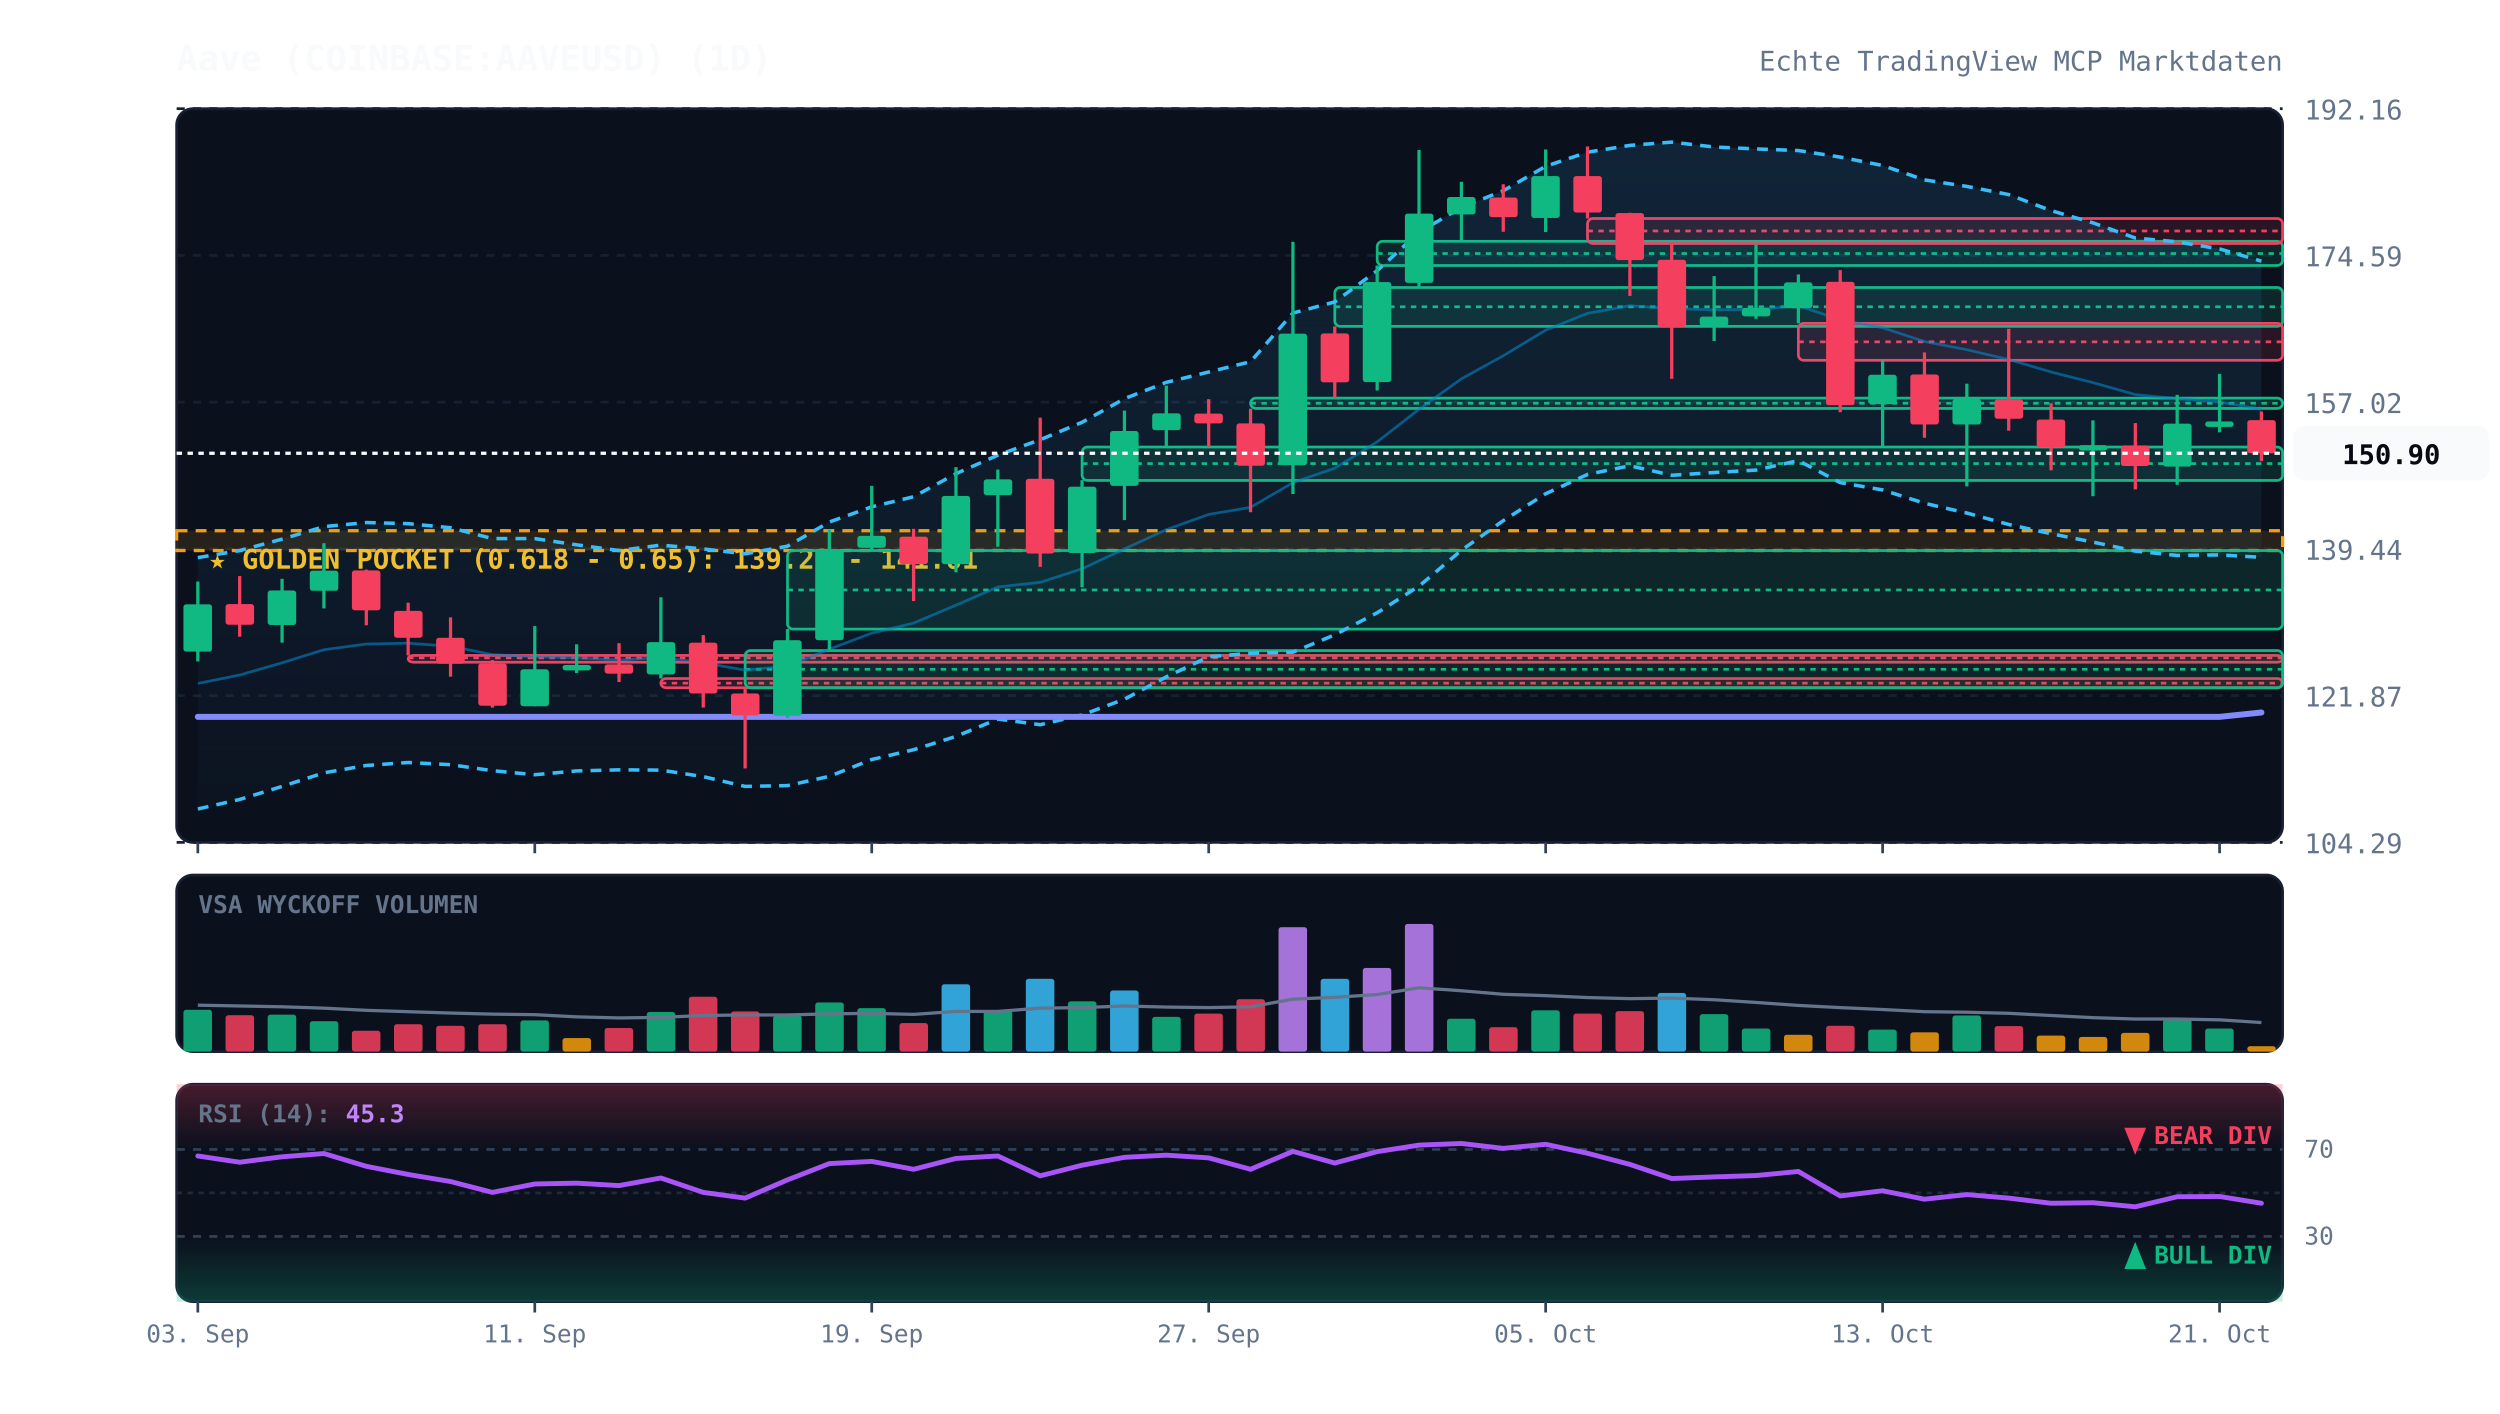
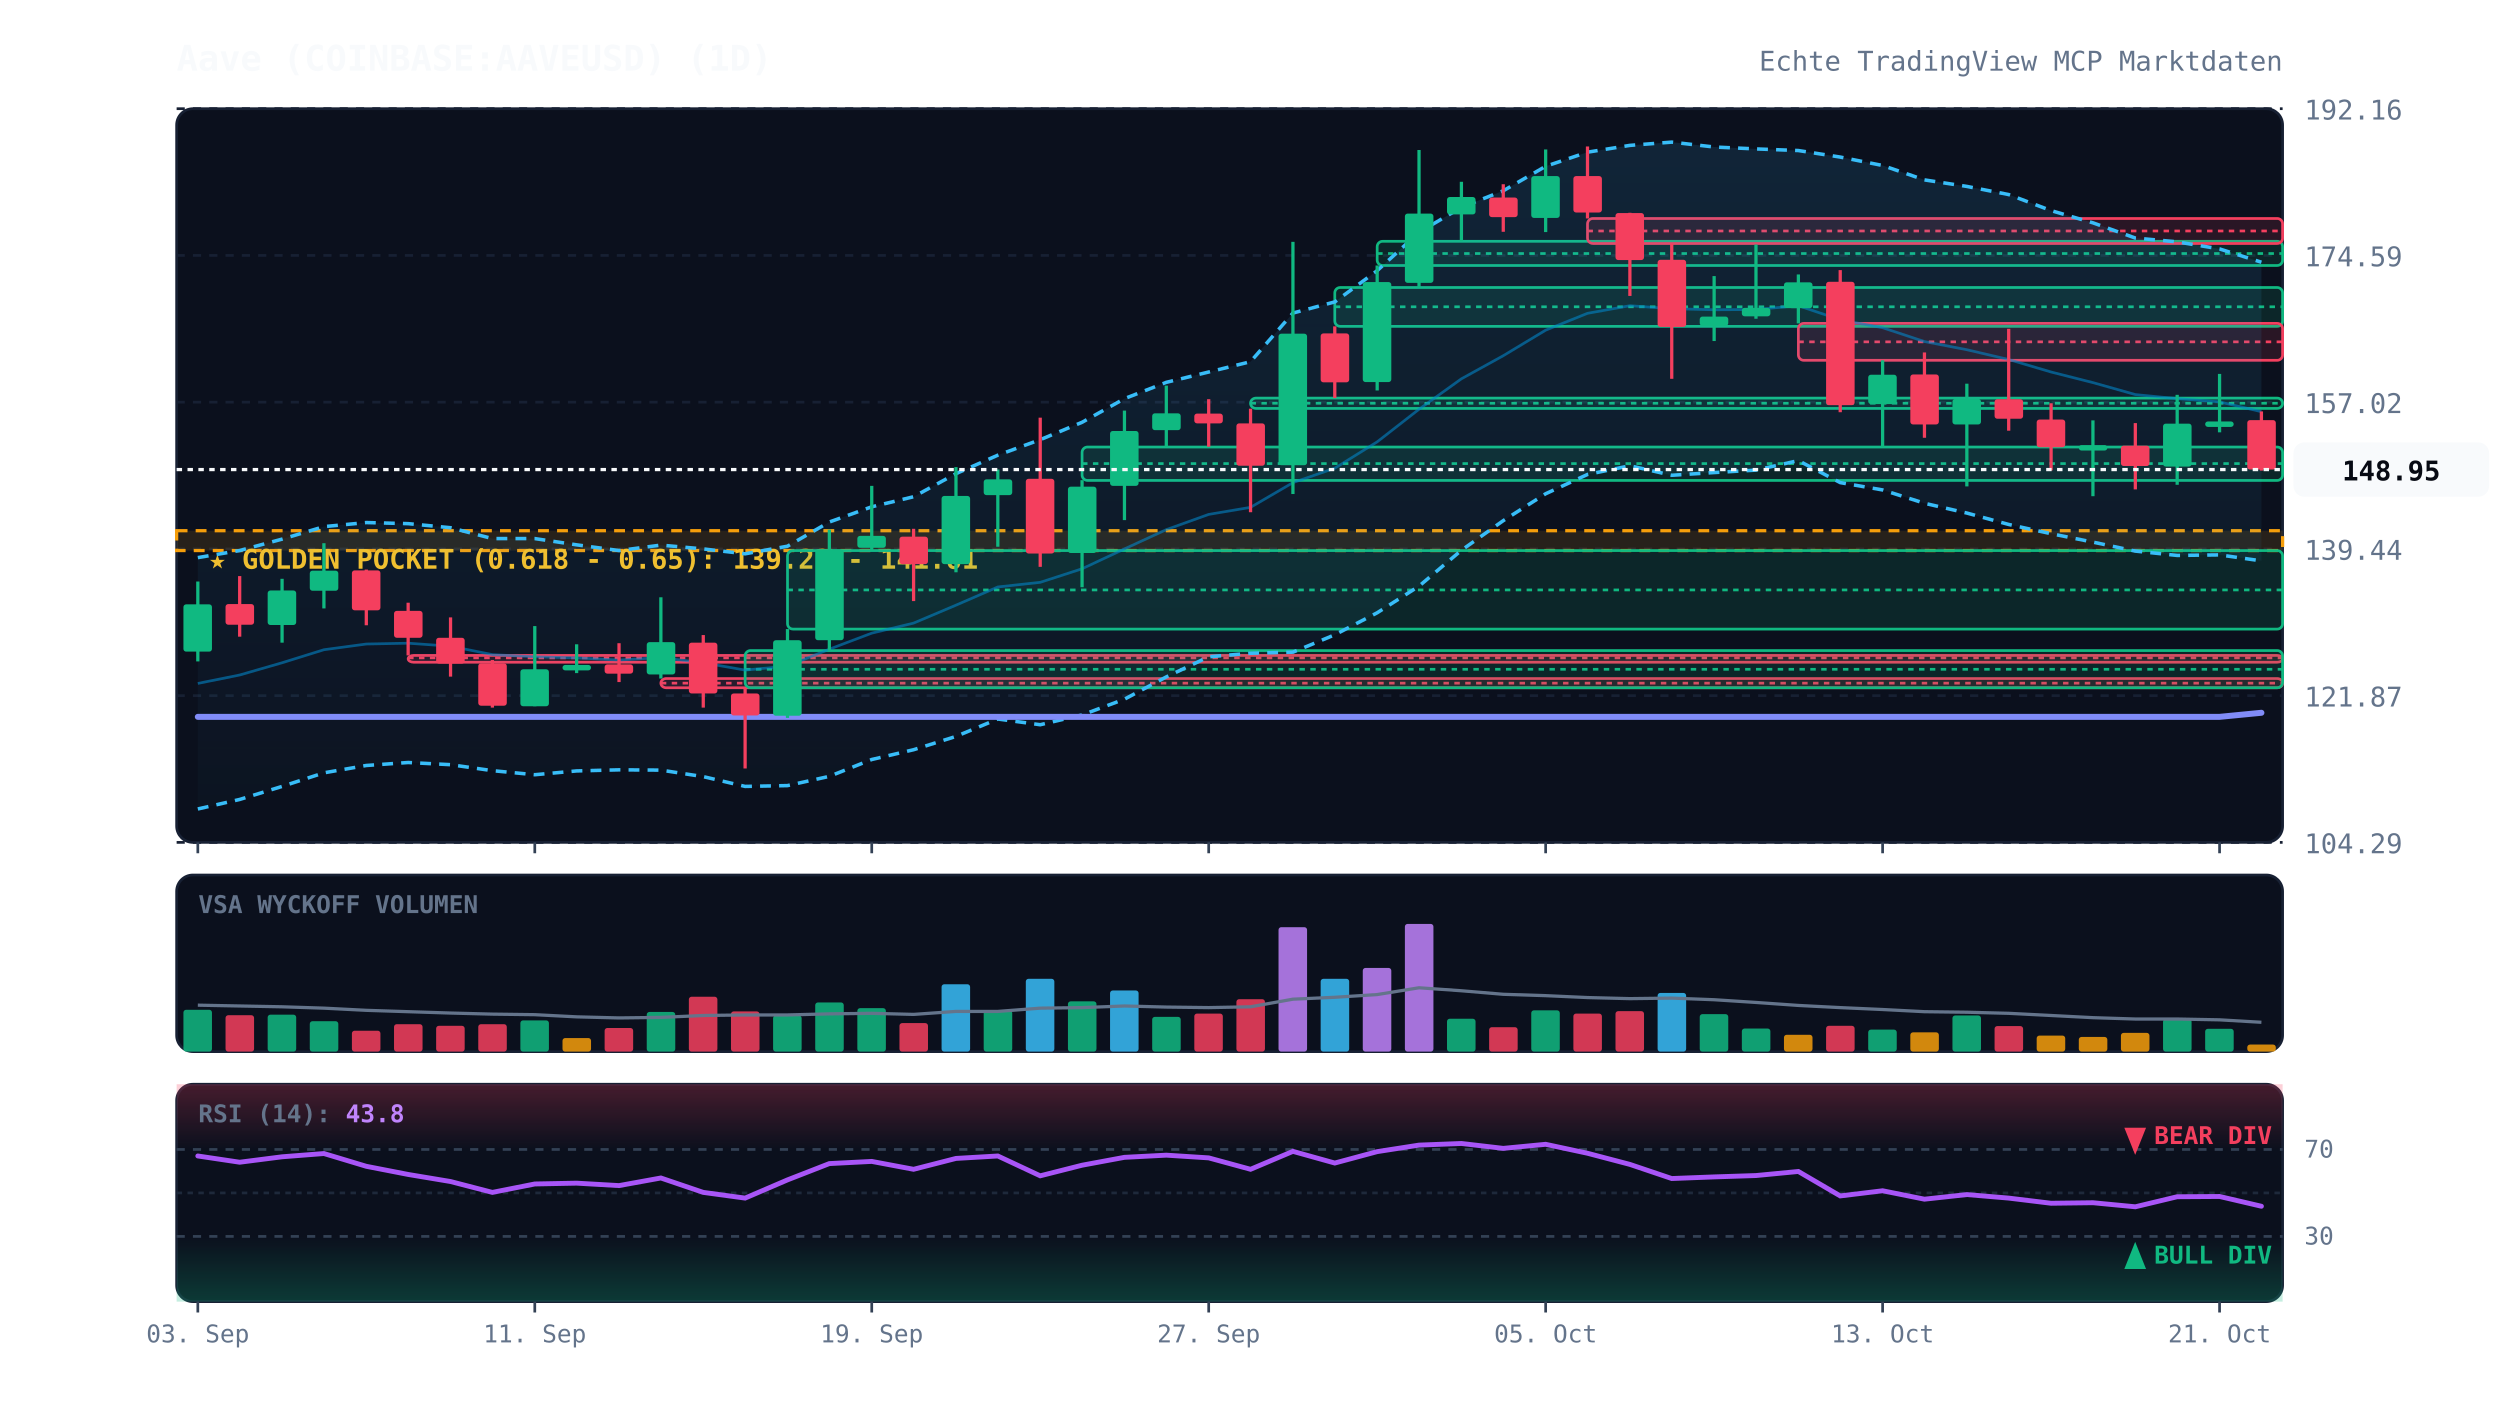
<svg xmlns="http://www.w3.org/2000/svg" viewBox="0 0 920 520" width="100%" height="100%" style="background:#070a13; font-family:'JetBrains Mono', monospace;">
  <defs>
    <linearGradient id="cloud-grad" x1="0%" y1="0%" x2="0%" y2="100%">
      <stop offset="0%" stop-color="#38bdf8" stop-opacity="0.12" />
      <stop offset="100%" stop-color="#38bdf8" stop-opacity="0.02" />
    </linearGradient>
    <linearGradient id="rsi-overbought" x1="0%" y1="0%" x2="0%" y2="100%">
      <stop offset="0%" stop-color="#f43f5e" stop-opacity="0.25" />
      <stop offset="100%" stop-color="#f43f5e" stop-opacity="0.0" />
    </linearGradient>
    <linearGradient id="rsi-oversold" x1="0%" y1="0%" x2="0%" y2="100%">
      <stop offset="0%" stop-color="#10b981" stop-opacity="0.0" />
      <stop offset="100%" stop-color="#10b981" stop-opacity="0.25" />
    </linearGradient>
  </defs>
  <rect x="65" y="40" width="775" height="270" fill="#0b101d" rx="6" stroke="#172033" stroke-width="1" />
  <rect x="65" y="322" width="775" height="65" fill="#0b101d" rx="6" stroke="#172033" stroke-width="1" />
  <rect x="65" y="399" width="775" height="80" fill="#0b101d" rx="6" stroke="#172033" stroke-width="1" />
  <line x1="65" y1="310.0" x2="840" y2="310.0" stroke="#172033" stroke-dasharray="3,3" stroke-width="1" />
  <text x="848" y="314.0" fill="#64748b" font-size="10" text-anchor="start">104.29</text>
  <line x1="65" y1="256.0" x2="840" y2="256.0" stroke="#172033" stroke-dasharray="3,3" stroke-width="1" />
  <text x="848" y="260.0" fill="#64748b" font-size="10" text-anchor="start">121.87</text>
  <line x1="65" y1="202.0" x2="840" y2="202.0" stroke="#172033" stroke-dasharray="3,3" stroke-width="1" />
  <text x="848" y="206.0" fill="#64748b" font-size="10" text-anchor="start">139.44</text>
  <line x1="65" y1="148.0" x2="840" y2="148.0" stroke="#172033" stroke-dasharray="3,3" stroke-width="1" />
  <text x="848" y="152.0" fill="#64748b" font-size="10" text-anchor="start">157.02</text>
  <line x1="65" y1="94.0" x2="840" y2="94.0" stroke="#172033" stroke-dasharray="3,3" stroke-width="1" />
  <text x="848" y="98.0" fill="#64748b" font-size="10" text-anchor="start">174.59</text>
  <line x1="65" y1="40.0" x2="840" y2="40.0" stroke="#172033" stroke-dasharray="3,3" stroke-width="1" />
  <text x="848" y="44.0" fill="#64748b" font-size="10" text-anchor="start">192.16</text>
  <rect x="65" y="195.3" width="775" height="7.3" fill="rgba(245, 158, 11, 0.12)" stroke="#f59e0b" stroke-dasharray="4,3" stroke-width="1.2" />
  <text x="77" y="209.3" fill="#fbbf24" font-size="10" font-weight="bold">★ GOLDEN POCKET (0.618 - 0.65): 139.22 - 141.61</text>
  <rect x="150.2" y="241.2" width="689.8" height="2.5" fill="rgba(244, 63, 94, 0.13)" stroke="#f43f5e" stroke-width="1" rx="2" />
  <line x1="150.2" y1="242.1" x2="840" y2="242.1" stroke="#f43f5e" stroke-dasharray="2,2" stroke-width="1" />
  <rect x="243.2" y="249.7" width="596.8" height="3.4" fill="rgba(244, 63, 94, 0.13)" stroke="#f43f5e" stroke-width="1" rx="2" />
  <line x1="243.2" y1="251.4" x2="840" y2="251.4" stroke="#f43f5e" stroke-dasharray="2,2" stroke-width="1" />
  <rect x="274.2" y="239.4" width="565.8" height="13.7" fill="rgba(16, 185, 129, 0.13)" stroke="#10b981" stroke-width="1" rx="2" />
  <line x1="274.2" y1="246.3" x2="840" y2="246.3" stroke="#10b981" stroke-dasharray="2,2" stroke-width="1" />
  <rect x="289.8" y="202.6" width="550.2" height="28.9" fill="rgba(16, 185, 129, 0.13)" stroke="#10b981" stroke-width="1" rx="2" />
  <line x1="289.8" y1="217.1" x2="840" y2="217.1" stroke="#10b981" stroke-dasharray="2,2" stroke-width="1" />
  <rect x="398.2" y="164.5" width="441.8" height="12.3" fill="rgba(16, 185, 129, 0.13)" stroke="#10b981" stroke-width="1" rx="2" />
  <line x1="398.2" y1="170.6" x2="840" y2="170.6" stroke="#10b981" stroke-dasharray="2,2" stroke-width="1" />
  <rect x="460.2" y="146.5" width="379.8" height="3.8" fill="rgba(16, 185, 129, 0.13)" stroke="#10b981" stroke-width="1" rx="2" />
  <line x1="460.2" y1="148.4" x2="840" y2="148.4" stroke="#10b981" stroke-dasharray="2,2" stroke-width="1" />
  <rect x="491.2" y="105.8" width="348.8" height="14.3" fill="rgba(16, 185, 129, 0.13)" stroke="#10b981" stroke-width="1" rx="2" />
  <line x1="491.2" y1="112.9" x2="840" y2="112.9" stroke="#10b981" stroke-dasharray="2,2" stroke-width="1" />
  <rect x="506.8" y="88.8" width="333.2" height="8.9" fill="rgba(16, 185, 129, 0.13)" stroke="#10b981" stroke-width="1" rx="2" />
  <line x1="506.8" y1="93.3" x2="840" y2="93.3" stroke="#10b981" stroke-dasharray="2,2" stroke-width="1" />
  <rect x="584.2" y="80.4" width="255.8" height="9.2" fill="rgba(244, 63, 94, 0.13)" stroke="#f43f5e" stroke-width="1" rx="2" />
  <line x1="584.2" y1="85.0" x2="840" y2="85.0" stroke="#f43f5e" stroke-dasharray="2,2" stroke-width="1" />
  <rect x="661.8" y="119.0" width="178.2" height="13.6" fill="rgba(244, 63, 94, 0.13)" stroke="#f43f5e" stroke-width="1" rx="2" />
  <line x1="661.8" y1="125.8" x2="840" y2="125.8" stroke="#f43f5e" stroke-dasharray="2,2" stroke-width="1" />
-   <polygon points="72.8,205.2 88.2,202.6 103.8,198.4 119.2,193.8 134.8,192.3 150.2,192.7 165.8,194.2 181.2,198.2 196.8,198.2 212.2,200.5 227.8,202.6 243.2,200.6 258.8,202.0 274.2,203.8 289.8,201.0 305.2,192.1 320.8,186.5 336.2,182.8 351.8,174.3 367.2,167.5 382.8,161.8 398.2,155.4 413.8,146.7 429.2,140.7 444.8,136.9 460.2,133.1 475.8,115.2 491.2,111.1 506.8,99.6 522.2,85.5 537.8,76.3 553.2,70.2 568.8,61.2 584.2,56.0 599.8,53.5 615.2,52.3 630.8,54.1 646.2,54.8 661.8,55.4 677.2,57.8 692.8,60.9 708.2,66.2 723.8,68.6 739.2,71.6 754.8,77.5 770.2,82.0 785.8,87.6 801.2,89.0 816.8,91.6 832.2,96.1 832.2,205.1 816.8,204.2 801.2,204.4 785.8,202.8 770.2,199.5 754.8,196.4 739.2,193.0 723.8,188.8 708.2,185.2 692.8,180.3 677.2,177.6 661.8,169.5 646.2,173.0 630.8,173.9 615.2,174.9 599.8,171.4 584.2,174.6 568.8,181.7 553.2,191.6 537.8,202.5 522.2,215.7 506.8,225.5 491.2,233.6 475.8,240.0 460.2,240.4 444.8,241.7 429.2,249.1 413.8,257.3 398.2,263.1 382.8,266.7 367.2,264.6 351.8,271.0 336.2,275.9 320.8,279.5 305.2,285.7 289.8,289.1 274.2,289.4 258.8,285.8 243.2,283.4 227.8,283.3 212.2,283.7 196.8,285.1 181.2,283.6 165.8,281.4 150.2,280.6 134.8,281.7 119.2,284.4 103.8,289.4 88.2,294.2 72.8,297.7" fill="url(#cloud-grad)" />
-   <polyline points="72.8,205.2 88.2,202.6 103.8,198.4 119.2,193.8 134.8,192.3 150.2,192.7 165.8,194.2 181.2,198.2 196.8,198.2 212.2,200.5 227.8,202.6 243.2,200.6 258.8,202.0 274.2,203.8 289.8,201.0 305.2,192.1 320.8,186.5 336.2,182.8 351.8,174.3 367.2,167.5 382.8,161.8 398.2,155.4 413.8,146.7 429.2,140.7 444.8,136.9 460.2,133.1 475.8,115.2 491.2,111.1 506.8,99.6 522.2,85.5 537.8,76.3 553.2,70.2 568.8,61.2 584.2,56.0 599.8,53.5 615.2,52.3 630.8,54.1 646.2,54.8 661.8,55.4 677.2,57.8 692.8,60.9 708.2,66.2 723.8,68.6 739.2,71.6 754.8,77.5 770.2,82.0 785.8,87.6 801.2,89.0 816.8,91.6 832.2,96.1" fill="none" stroke="#38bdf8" stroke-width="1.3" stroke-dasharray="4,3" />
-   <polyline points="72.8,297.7 88.2,294.2 103.8,289.4 119.2,284.4 134.8,281.7 150.2,280.6 165.8,281.4 181.2,283.6 196.8,285.1 212.2,283.7 227.8,283.3 243.2,283.4 258.8,285.8 274.2,289.4 289.8,289.1 305.2,285.7 320.8,279.5 336.2,275.9 351.8,271.0 367.2,264.6 382.8,266.7 398.2,263.1 413.8,257.3 429.2,249.1 444.8,241.7 460.2,240.4 475.8,240.0 491.2,233.6 506.8,225.5 522.2,215.7 537.8,202.5 553.2,191.6 568.8,181.7 584.2,174.6 599.8,171.4 615.2,174.9 630.8,173.9 646.2,173.0 661.8,169.5 677.2,177.6 692.8,180.3 708.2,185.2 723.8,188.8 739.2,193.0 754.8,196.4 770.2,199.5 785.8,202.8 801.2,204.4 816.8,204.2 832.2,205.1" fill="none" stroke="#38bdf8" stroke-width="1.3" stroke-dasharray="4,3" />
-   <polyline points="72.8,251.5 88.2,248.4 103.8,243.9 119.2,239.1 134.8,237.0 150.2,236.7 165.8,237.8 181.2,240.9 196.8,241.7 212.2,242.1 227.8,242.9 243.2,242.0 258.8,243.9 274.2,246.6 289.8,245.1 305.2,238.9 320.8,233.0 336.2,229.3 351.8,222.7 367.2,216.0 382.8,214.3 398.2,209.3 413.8,202.0 429.2,194.9 444.8,189.3 460.2,186.7 475.8,177.6 491.2,172.3 506.8,162.6 522.2,150.6 537.8,139.4 553.2,130.9 568.8,121.5 584.2,115.3 599.8,112.5 615.2,113.6 630.8,114.0 646.2,113.9 661.8,112.5 677.2,117.7 692.8,120.6 708.2,125.7 723.8,128.7 739.2,132.3 754.8,136.9 770.2,140.8 785.8,145.2 801.2,146.7 816.8,147.9 832.2,150.6" fill="none" stroke="#0284c7" stroke-width="1.0" stroke-opacity="0.6" />
-   <polyline points="72.8,263.8 88.2,263.8 103.8,263.8 119.2,263.8 134.8,263.8 150.2,263.8 165.8,263.8 181.2,263.8 196.8,263.8 212.2,263.8 227.8,263.8 243.2,263.8 258.8,263.8 274.2,263.8 289.8,263.8 305.2,263.8 320.8,263.8 336.2,263.8 351.8,263.8 367.2,263.8 382.8,263.8 398.2,263.8 413.8,263.8 429.2,263.8 444.8,263.8 460.2,263.8 475.8,263.8 491.2,263.8 506.8,263.8 522.2,263.8 537.8,263.8 553.2,263.8 568.8,263.8 584.2,263.8 599.8,263.8 615.2,263.8 630.8,263.8 646.2,263.8 661.8,263.8 677.2,263.8 692.8,263.8 708.2,263.8 723.8,263.8 739.2,263.8 754.8,263.8 770.2,263.8 785.8,263.8 801.2,263.8 816.8,263.8 832.2,262.2" fill="none" stroke="#818cf8" stroke-width="2.2" stroke-linecap="round" />
+   <polygon points="72.8,205.2 88.2,202.6 103.8,198.4 119.2,193.8 134.8,192.3 150.2,192.7 165.8,194.2 181.2,198.2 196.8,198.2 212.2,200.5 227.8,202.6 243.2,200.6 258.8,202.0 274.2,203.8 289.8,201.0 305.2,192.1 320.8,186.5 336.2,182.8 351.8,174.3 367.2,167.5 382.8,161.8 398.2,155.4 413.8,146.7 429.2,140.7 444.8,136.9 460.2,133.1 475.8,115.2 491.2,111.1 506.8,99.6 522.2,85.5 537.8,76.3 553.2,70.2 568.8,61.2 584.2,56.0 599.8,53.5 615.2,52.3 630.8,54.1 646.2,54.8 661.8,55.4 677.2,57.8 692.8,60.9 708.2,66.2 723.8,68.6 739.2,71.6 754.8,77.5 770.2,82.0 785.8,87.6 801.2,89.0 816.8,91.6 832.2,96.5 832.2,206.4 816.8,204.2 801.2,204.4 785.8,202.8 770.2,199.5 754.8,196.4 739.2,193.0 723.8,188.8 708.2,185.2 692.8,180.3 677.2,177.6 661.8,169.5 646.2,173.0 630.8,173.9 615.2,174.9 599.8,171.4 584.2,174.6 568.8,181.7 553.2,191.6 537.8,202.5 522.2,215.7 506.8,225.5 491.2,233.6 475.8,240.0 460.2,240.4 444.8,241.7 429.2,249.1 413.8,257.3 398.2,263.1 382.8,266.7 367.2,264.6 351.8,271.0 336.2,275.9 320.8,279.5 305.2,285.7 289.8,289.1 274.2,289.4 258.8,285.8 243.2,283.4 227.8,283.3 212.2,283.7 196.8,285.1 181.2,283.6 165.8,281.4 150.2,280.6 134.8,281.7 119.2,284.4 103.8,289.4 88.2,294.2 72.8,297.7" fill="url(#cloud-grad)" />
+   <polyline points="72.8,205.2 88.2,202.6 103.8,198.4 119.2,193.8 134.8,192.3 150.2,192.7 165.8,194.2 181.2,198.2 196.8,198.2 212.2,200.5 227.8,202.6 243.2,200.6 258.8,202.0 274.2,203.8 289.8,201.0 305.2,192.1 320.8,186.5 336.2,182.8 351.8,174.3 367.2,167.5 382.8,161.8 398.2,155.4 413.8,146.7 429.2,140.7 444.8,136.9 460.2,133.1 475.8,115.2 491.2,111.1 506.8,99.6 522.2,85.5 537.8,76.3 553.2,70.2 568.8,61.2 584.2,56.0 599.8,53.5 615.2,52.3 630.8,54.1 646.2,54.8 661.8,55.4 677.2,57.8 692.8,60.9 708.2,66.2 723.8,68.6 739.2,71.6 754.8,77.5 770.2,82.0 785.8,87.6 801.2,89.0 816.8,91.6 832.2,96.5" fill="none" stroke="#38bdf8" stroke-width="1.3" stroke-dasharray="4,3" />
+   <polyline points="72.8,297.7 88.2,294.2 103.8,289.4 119.2,284.4 134.8,281.7 150.2,280.6 165.8,281.4 181.2,283.6 196.8,285.1 212.2,283.7 227.8,283.3 243.2,283.4 258.8,285.8 274.2,289.4 289.8,289.1 305.2,285.7 320.8,279.5 336.2,275.9 351.8,271.0 367.2,264.6 382.8,266.7 398.2,263.1 413.8,257.3 429.2,249.1 444.8,241.7 460.2,240.4 475.8,240.0 491.2,233.6 506.8,225.5 522.2,215.7 537.8,202.5 553.2,191.6 568.8,181.7 584.2,174.6 599.8,171.4 615.2,174.9 630.8,173.9 646.2,173.0 661.8,169.5 677.2,177.6 692.8,180.3 708.2,185.2 723.8,188.8 739.2,193.0 754.8,196.4 770.2,199.5 785.8,202.8 801.2,204.4 816.8,204.2 832.2,206.4" fill="none" stroke="#38bdf8" stroke-width="1.3" stroke-dasharray="4,3" />
+   <polyline points="72.8,251.5 88.2,248.4 103.8,243.9 119.2,239.1 134.8,237.0 150.2,236.7 165.8,237.8 181.2,240.9 196.8,241.7 212.2,242.1 227.8,242.9 243.2,242.0 258.8,243.9 274.2,246.6 289.8,245.1 305.2,238.9 320.8,233.0 336.2,229.3 351.8,222.7 367.2,216.0 382.8,214.3 398.2,209.3 413.8,202.0 429.2,194.9 444.8,189.3 460.2,186.7 475.8,177.6 491.2,172.3 506.8,162.6 522.2,150.6 537.8,139.4 553.2,130.9 568.8,121.5 584.2,115.3 599.8,112.5 615.2,113.6 630.8,114.0 646.2,113.9 661.8,112.5 677.2,117.7 692.8,120.6 708.2,125.7 723.8,128.7 739.2,132.3 754.8,136.9 770.2,140.8 785.8,145.2 801.2,146.7 816.8,147.9 832.2,151.5" fill="none" stroke="#0284c7" stroke-width="1.0" stroke-opacity="0.6" />
+   <polyline points="72.8,263.8 88.2,263.8 103.8,263.8 119.2,263.8 134.8,263.8 150.2,263.8 165.8,263.8 181.2,263.8 196.8,263.8 212.2,263.8 227.8,263.8 243.2,263.8 258.8,263.8 274.2,263.8 289.8,263.8 305.2,263.8 320.8,263.8 336.2,263.8 351.8,263.8 367.2,263.8 382.8,263.8 398.2,263.8 413.8,263.8 429.2,263.8 444.8,263.8 460.2,263.8 475.8,263.8 491.2,263.8 506.8,263.8 522.2,263.8 537.8,263.8 553.2,263.8 568.8,263.8 584.2,263.8 599.8,263.8 615.2,263.8 630.8,263.8 646.2,263.8 661.8,263.8 677.2,263.8 692.8,263.8 708.2,263.8 723.8,263.8 739.2,263.8 754.8,263.8 770.2,263.8 785.8,263.8 801.2,263.8 816.8,263.8 832.2,262.3" fill="none" stroke="#818cf8" stroke-width="2.2" stroke-linecap="round" />
  <line x1="72.8" y1="214.0" x2="72.8" y2="243.4" stroke="#10b981" stroke-width="1.2" />
  <rect x="67.5" y="222.4" width="10.5" height="17.4" fill="#10b981" rx="1" />
  <line x1="88.2" y1="212.0" x2="88.2" y2="234.3" stroke="#f43f5e" stroke-width="1.2" />
  <rect x="83.0" y="222.3" width="10.5" height="7.6" fill="#f43f5e" rx="1" />
  <line x1="103.8" y1="213.0" x2="103.8" y2="236.5" stroke="#10b981" stroke-width="1.2" />
  <rect x="98.5" y="217.3" width="10.5" height="12.7" fill="#10b981" rx="1" />
  <line x1="119.2" y1="199.9" x2="119.2" y2="223.9" stroke="#10b981" stroke-width="1.2" />
  <rect x="114.0" y="210.0" width="10.5" height="7.4" fill="#10b981" rx="1" />
  <line x1="134.8" y1="209.6" x2="134.8" y2="230.1" stroke="#f43f5e" stroke-width="1.2" />
  <rect x="129.5" y="209.9" width="10.5" height="14.7" fill="#f43f5e" rx="1" />
  <line x1="150.2" y1="221.8" x2="150.2" y2="241.2" stroke="#f43f5e" stroke-width="1.2" />
  <rect x="145.0" y="224.8" width="10.5" height="9.9" fill="#f43f5e" rx="1" />
  <line x1="165.8" y1="227.2" x2="165.8" y2="249.0" stroke="#f43f5e" stroke-width="1.2" />
  <rect x="160.5" y="234.7" width="10.5" height="9.5" fill="#f43f5e" rx="1" />
  <line x1="181.2" y1="242.9" x2="181.2" y2="260.4" stroke="#f43f5e" stroke-width="1.2" />
  <rect x="176.0" y="244.1" width="10.5" height="15.6" fill="#f43f5e" rx="1" />
  <line x1="196.8" y1="230.4" x2="196.8" y2="259.9" stroke="#10b981" stroke-width="1.2" />
  <rect x="191.5" y="246.3" width="10.5" height="13.6" fill="#10b981" rx="1" />
  <line x1="212.2" y1="237.1" x2="212.2" y2="247.7" stroke="#10b981" stroke-width="1.2" />
  <rect x="207.0" y="244.7" width="10.5" height="2.0" fill="#10b981" rx="1" />
  <line x1="227.8" y1="236.7" x2="227.8" y2="251.0" stroke="#f43f5e" stroke-width="1.2" />
  <rect x="222.5" y="244.5" width="10.5" height="3.4" fill="#f43f5e" rx="1" />
  <line x1="243.2" y1="219.8" x2="243.2" y2="249.7" stroke="#10b981" stroke-width="1.2" />
  <rect x="238.0" y="236.3" width="10.5" height="11.9" fill="#10b981" rx="1" />
  <line x1="258.8" y1="233.7" x2="258.8" y2="260.4" stroke="#f43f5e" stroke-width="1.2" />
  <rect x="253.5" y="236.5" width="10.5" height="18.7" fill="#f43f5e" rx="1" />
  <line x1="274.2" y1="253.1" x2="274.2" y2="282.8" stroke="#f43f5e" stroke-width="1.2" />
  <rect x="269.0" y="255.2" width="10.5" height="8.1" fill="#f43f5e" rx="1" />
  <line x1="289.8" y1="231.5" x2="289.8" y2="264.2" stroke="#10b981" stroke-width="1.2" />
  <rect x="284.5" y="235.6" width="10.5" height="27.8" fill="#10b981" rx="1" />
  <line x1="305.2" y1="194.9" x2="305.2" y2="239.4" stroke="#10b981" stroke-width="1.2" />
  <rect x="300.0" y="202.2" width="10.5" height="33.4" fill="#10b981" rx="1" />
  <line x1="320.8" y1="178.8" x2="320.8" y2="202.6" stroke="#10b981" stroke-width="1.2" />
  <rect x="315.5" y="197.2" width="10.5" height="4.4" fill="#10b981" rx="1" />
  <line x1="336.2" y1="194.6" x2="336.2" y2="221.2" stroke="#f43f5e" stroke-width="1.2" />
  <rect x="331.0" y="197.5" width="10.5" height="10.1" fill="#f43f5e" rx="1" />
  <line x1="351.8" y1="171.9" x2="351.8" y2="210.6" stroke="#10b981" stroke-width="1.2" />
  <rect x="346.5" y="182.5" width="10.5" height="25.1" fill="#10b981" rx="1" />
  <line x1="367.2" y1="172.8" x2="367.2" y2="201.2" stroke="#10b981" stroke-width="1.2" />
  <rect x="362.0" y="176.4" width="10.5" height="5.8" fill="#10b981" rx="1" />
  <line x1="382.8" y1="153.7" x2="382.8" y2="208.6" stroke="#f43f5e" stroke-width="1.2" />
  <rect x="377.5" y="176.2" width="10.5" height="27.5" fill="#f43f5e" rx="1" />
  <line x1="398.2" y1="176.7" x2="398.2" y2="216.1" stroke="#10b981" stroke-width="1.2" />
  <rect x="393.0" y="179.1" width="10.5" height="24.4" fill="#10b981" rx="1" />
  <line x1="413.8" y1="151.1" x2="413.8" y2="191.4" stroke="#10b981" stroke-width="1.2" />
  <rect x="408.5" y="158.6" width="10.5" height="20.2" fill="#10b981" rx="1" />
  <line x1="429.2" y1="141.9" x2="429.2" y2="164.5" stroke="#10b981" stroke-width="1.2" />
  <rect x="424.0" y="152.1" width="10.5" height="6.2" fill="#10b981" rx="1" />
  <line x1="444.8" y1="146.9" x2="444.8" y2="164.4" stroke="#f43f5e" stroke-width="1.2" />
  <rect x="439.5" y="152.2" width="10.5" height="3.6" fill="#f43f5e" rx="1" />
  <line x1="460.2" y1="150.4" x2="460.2" y2="188.5" stroke="#f43f5e" stroke-width="1.2" />
  <rect x="455.0" y="155.8" width="10.5" height="15.6" fill="#f43f5e" rx="1" />
  <line x1="475.8" y1="89.0" x2="475.8" y2="181.8" stroke="#10b981" stroke-width="1.2" />
  <rect x="470.5" y="122.8" width="10.5" height="48.4" fill="#10b981" rx="1" />
  <line x1="491.2" y1="120.1" x2="491.2" y2="146.5" stroke="#f43f5e" stroke-width="1.2" />
  <rect x="486.0" y="122.7" width="10.5" height="18.0" fill="#f43f5e" rx="1" />
  <line x1="506.8" y1="97.7" x2="506.8" y2="143.7" stroke="#10b981" stroke-width="1.2" />
  <rect x="501.5" y="103.8" width="10.5" height="36.8" fill="#10b981" rx="1" />
  <line x1="522.2" y1="55.2" x2="522.2" y2="105.8" stroke="#10b981" stroke-width="1.2" />
  <rect x="517.0" y="78.6" width="10.5" height="25.5" fill="#10b981" rx="1" />
  <line x1="537.8" y1="66.9" x2="537.8" y2="88.8" stroke="#10b981" stroke-width="1.2" />
  <rect x="532.5" y="72.5" width="10.5" height="6.4" fill="#10b981" rx="1" />
  <line x1="553.2" y1="67.8" x2="553.2" y2="85.3" stroke="#f43f5e" stroke-width="1.2" />
  <rect x="548.0" y="72.7" width="10.5" height="7.2" fill="#f43f5e" rx="1" />
  <line x1="568.8" y1="55.0" x2="568.8" y2="85.4" stroke="#10b981" stroke-width="1.2" />
  <rect x="563.5" y="64.8" width="10.5" height="15.4" fill="#10b981" rx="1" />
  <line x1="584.2" y1="53.9" x2="584.2" y2="80.4" stroke="#f43f5e" stroke-width="1.2" />
  <rect x="579.0" y="64.8" width="10.5" height="13.4" fill="#f43f5e" rx="1" />
  <line x1="599.8" y1="78.3" x2="599.8" y2="108.9" stroke="#f43f5e" stroke-width="1.2" />
  <rect x="594.5" y="78.4" width="10.5" height="17.3" fill="#f43f5e" rx="1" />
  <line x1="615.2" y1="89.6" x2="615.2" y2="139.4" stroke="#f43f5e" stroke-width="1.2" />
  <rect x="610.0" y="95.6" width="10.5" height="24.7" fill="#f43f5e" rx="1" />
  <line x1="630.8" y1="101.6" x2="630.8" y2="125.5" stroke="#10b981" stroke-width="1.2" />
  <rect x="625.5" y="116.5" width="10.5" height="3.4" fill="#10b981" rx="1" />
  <line x1="646.2" y1="90.0" x2="646.2" y2="117.3" stroke="#10b981" stroke-width="1.2" />
  <rect x="641.0" y="113.3" width="10.5" height="3.1" fill="#10b981" rx="1" />
  <line x1="661.8" y1="101.0" x2="661.8" y2="119.0" stroke="#10b981" stroke-width="1.2" />
  <rect x="656.5" y="103.9" width="10.5" height="9.5" fill="#10b981" rx="1" />
  <line x1="677.2" y1="99.4" x2="677.2" y2="151.7" stroke="#f43f5e" stroke-width="1.2" />
  <rect x="672.0" y="103.7" width="10.5" height="45.4" fill="#f43f5e" rx="1" />
  <line x1="692.8" y1="132.6" x2="692.8" y2="164.6" stroke="#10b981" stroke-width="1.2" />
  <rect x="687.5" y="137.9" width="10.5" height="10.8" fill="#10b981" rx="1" />
  <line x1="708.2" y1="129.7" x2="708.2" y2="161.1" stroke="#f43f5e" stroke-width="1.2" />
  <rect x="703.0" y="137.8" width="10.5" height="18.4" fill="#f43f5e" rx="1" />
  <line x1="723.8" y1="141.2" x2="723.8" y2="179.0" stroke="#10b981" stroke-width="1.2" />
  <rect x="718.5" y="146.8" width="10.5" height="9.4" fill="#10b981" rx="1" />
  <line x1="739.2" y1="121.0" x2="739.2" y2="158.5" stroke="#f43f5e" stroke-width="1.2" />
  <rect x="734.0" y="146.9" width="10.5" height="7.2" fill="#f43f5e" rx="1" />
  <line x1="754.8" y1="148.4" x2="754.8" y2="173.1" stroke="#f43f5e" stroke-width="1.2" />
  <rect x="749.5" y="154.4" width="10.5" height="10.2" fill="#f43f5e" rx="1" />
  <line x1="770.2" y1="154.7" x2="770.2" y2="182.6" stroke="#10b981" stroke-width="1.2" />
  <rect x="765.0" y="163.8" width="10.5" height="2.0" fill="#10b981" rx="1" />
  <line x1="785.8" y1="155.7" x2="785.8" y2="180.1" stroke="#f43f5e" stroke-width="1.2" />
  <rect x="780.5" y="164.0" width="10.5" height="7.5" fill="#f43f5e" rx="1" />
  <line x1="801.2" y1="145.3" x2="801.2" y2="178.4" stroke="#10b981" stroke-width="1.2" />
  <rect x="796.0" y="155.9" width="10.5" height="15.8" fill="#10b981" rx="1" />
  <line x1="816.8" y1="137.6" x2="816.8" y2="159.1" stroke="#10b981" stroke-width="1.2" />
  <rect x="811.5" y="155.1" width="10.5" height="2.0" fill="#10b981" rx="1" />
-   <line x1="832.2" y1="151.4" x2="832.2" y2="169.7" stroke="#f43f5e" stroke-width="1.2" />
-   <rect x="827.0" y="154.6" width="10.5" height="12.2" fill="#f43f5e" rx="1" />
-   <line x1="65" y1="166.8" x2="840" y2="166.8" stroke="#f8fafc" stroke-width="1.2" stroke-dasharray="2,2" />
-   <rect x="844" y="156.8" width="72" height="20" fill="#f8fafc" rx="4" />
-   <text x="880" y="170.8" fill="#070a13" font-size="10" font-weight="bold" text-anchor="middle">150.90</text>
+   <line x1="832.2" y1="151.4" x2="832.2" y2="173.2" stroke="#f43f5e" stroke-width="1.2" />
+   <rect x="827.0" y="154.6" width="10.5" height="18.2" fill="#f43f5e" rx="1" />
+   <line x1="65" y1="172.8" x2="840" y2="172.8" stroke="#f8fafc" stroke-width="1.2" stroke-dasharray="2,2" />
+   <rect x="844" y="162.8" width="72" height="20" fill="#f8fafc" rx="4" />
+   <text x="880" y="176.8" fill="#070a13" font-size="10" font-weight="bold" text-anchor="middle">148.95</text>
  <text x="73" y="336" fill="#64748b" font-size="9" font-weight="bold">VSA WYCKOFF VOLUMEN</text>
  <rect x="67.5" y="371.6" width="10.5" height="15.4" fill="#10b981" opacity="0.85" rx="1" />
  <rect x="83.0" y="373.6" width="10.5" height="13.4" fill="#f43f5e" opacity="0.85" rx="1" />
  <rect x="98.5" y="373.4" width="10.5" height="13.6" fill="#10b981" opacity="0.85" rx="1" />
  <rect x="114.0" y="375.8" width="10.5" height="11.2" fill="#10b981" opacity="0.85" rx="1" />
  <rect x="129.5" y="379.3" width="10.5" height="7.7" fill="#f43f5e" opacity="0.85" rx="1" />
  <rect x="145.0" y="376.9" width="10.5" height="10.1" fill="#f43f5e" opacity="0.85" rx="1" />
  <rect x="160.5" y="377.5" width="10.5" height="9.5" fill="#f43f5e" opacity="0.85" rx="1" />
  <rect x="176.0" y="376.9" width="10.5" height="10.1" fill="#f43f5e" opacity="0.85" rx="1" />
  <rect x="191.5" y="375.5" width="10.5" height="11.5" fill="#10b981" opacity="0.85" rx="1" />
  <rect x="207.0" y="382.0" width="10.5" height="5.0" fill="#f59e0b" opacity="0.85" rx="1" />
  <rect x="222.5" y="378.3" width="10.5" height="8.7" fill="#f43f5e" opacity="0.85" rx="1" />
  <rect x="238.0" y="372.4" width="10.5" height="14.6" fill="#10b981" opacity="0.85" rx="1" />
  <rect x="253.5" y="366.8" width="10.5" height="20.2" fill="#f43f5e" opacity="0.85" rx="1" />
  <rect x="269.0" y="372.2" width="10.5" height="14.8" fill="#f43f5e" opacity="0.85" rx="1" />
  <rect x="284.5" y="373.7" width="10.5" height="13.3" fill="#10b981" opacity="0.85" rx="1" />
  <rect x="300.0" y="368.9" width="10.5" height="18.1" fill="#10b981" opacity="0.85" rx="1" />
  <rect x="315.5" y="371.0" width="10.5" height="16.0" fill="#10b981" opacity="0.85" rx="1" />
  <rect x="331.0" y="376.5" width="10.5" height="10.5" fill="#f43f5e" opacity="0.85" rx="1" />
  <rect x="346.5" y="362.2" width="10.5" height="24.8" fill="#38bdf8" opacity="0.85" rx="1" />
  <rect x="362.0" y="371.8" width="10.5" height="15.2" fill="#10b981" opacity="0.85" rx="1" />
  <rect x="377.5" y="360.2" width="10.5" height="26.8" fill="#38bdf8" opacity="0.85" rx="1" />
  <rect x="393.0" y="368.5" width="10.5" height="18.5" fill="#10b981" opacity="0.85" rx="1" />
  <rect x="408.5" y="364.5" width="10.5" height="22.5" fill="#38bdf8" opacity="0.85" rx="1" />
  <rect x="424.0" y="374.2" width="10.5" height="12.8" fill="#10b981" opacity="0.85" rx="1" />
  <rect x="439.5" y="373.0" width="10.5" height="14.0" fill="#f43f5e" opacity="0.85" rx="1" />
  <rect x="455.0" y="367.7" width="10.5" height="19.3" fill="#f43f5e" opacity="0.85" rx="1" />
  <rect x="470.5" y="341.2" width="10.5" height="45.8" fill="#c084fc" opacity="0.85" rx="1" />
  <rect x="486.0" y="360.2" width="10.5" height="26.8" fill="#38bdf8" opacity="0.85" rx="1" />
  <rect x="501.5" y="356.2" width="10.5" height="30.8" fill="#c084fc" opacity="0.85" rx="1" />
  <rect x="517.0" y="340.0" width="10.5" height="47.0" fill="#c084fc" opacity="0.85" rx="1" />
  <rect x="532.5" y="374.9" width="10.5" height="12.1" fill="#10b981" opacity="0.85" rx="1" />
  <rect x="548.0" y="378.0" width="10.5" height="9.0" fill="#f43f5e" opacity="0.85" rx="1" />
  <rect x="563.5" y="371.8" width="10.5" height="15.2" fill="#10b981" opacity="0.85" rx="1" />
  <rect x="579.0" y="373.0" width="10.5" height="14.0" fill="#f43f5e" opacity="0.85" rx="1" />
  <rect x="594.5" y="372.1" width="10.5" height="14.9" fill="#f43f5e" opacity="0.85" rx="1" />
  <rect x="610.0" y="365.4" width="10.5" height="21.6" fill="#38bdf8" opacity="0.85" rx="1" />
  <rect x="625.5" y="373.2" width="10.5" height="13.8" fill="#10b981" opacity="0.85" rx="1" />
  <rect x="641.0" y="378.5" width="10.5" height="8.5" fill="#10b981" opacity="0.85" rx="1" />
  <rect x="656.5" y="380.8" width="10.5" height="6.2" fill="#f59e0b" opacity="0.85" rx="1" />
  <rect x="672.0" y="377.5" width="10.5" height="9.5" fill="#f43f5e" opacity="0.85" rx="1" />
  <rect x="687.5" y="378.9" width="10.5" height="8.1" fill="#10b981" opacity="0.85" rx="1" />
  <rect x="703.0" y="379.9" width="10.5" height="7.1" fill="#f59e0b" opacity="0.85" rx="1" />
  <rect x="718.5" y="373.7" width="10.5" height="13.3" fill="#10b981" opacity="0.85" rx="1" />
  <rect x="734.0" y="377.6" width="10.5" height="9.4" fill="#f43f5e" opacity="0.85" rx="1" />
  <rect x="749.5" y="381.1" width="10.5" height="5.9" fill="#f59e0b" opacity="0.85" rx="1" />
  <rect x="765.0" y="381.6" width="10.5" height="5.4" fill="#f59e0b" opacity="0.85" rx="1" />
  <rect x="780.5" y="380.1" width="10.5" height="6.9" fill="#f59e0b" opacity="0.85" rx="1" />
  <rect x="796.0" y="375.0" width="10.5" height="12.0" fill="#10b981" opacity="0.85" rx="1" />
-   <rect x="811.5" y="378.5" width="10.5" height="8.5" fill="#10b981" opacity="0.85" rx="1" />
-   <rect x="827.0" y="385.0" width="10.5" height="2.0" fill="#f59e0b" opacity="0.85" rx="1" />
-   <polyline points="72.8,369.9 88.2,370.2 103.8,370.5 119.2,371.0 134.8,371.8 150.2,372.3 165.8,372.8 181.2,373.2 196.8,373.4 212.2,374.2 227.8,374.6 243.2,374.4 258.8,373.7 274.2,373.5 289.8,373.5 305.2,373.1 320.8,372.9 336.2,373.3 351.8,372.2 367.2,372.2 382.8,371.0 398.2,370.8 413.8,370.2 429.2,370.6 444.8,370.8 460.2,370.5 475.8,367.7 491.2,367.0 506.8,366.0 522.2,363.5 537.8,364.6 553.2,365.9 568.8,366.4 584.2,367.1 599.8,367.5 615.2,367.3 630.8,367.9 646.2,368.9 661.8,370.0 677.2,370.8 692.8,371.5 708.2,372.3 723.8,372.5 739.2,372.9 754.8,373.7 770.2,374.5 785.8,375.0 801.2,375.0 816.8,375.3 832.2,376.3" fill="none" stroke="#64748b" stroke-width="1.2" />
+   <rect x="811.5" y="378.6" width="10.5" height="8.4" fill="#10b981" opacity="0.85" rx="1" />
+   <rect x="827.0" y="384.4" width="10.5" height="2.6" fill="#f59e0b" opacity="0.85" rx="1" />
+   <polyline points="72.8,369.9 88.2,370.2 103.8,370.5 119.2,371.0 134.8,371.8 150.2,372.3 165.8,372.8 181.2,373.2 196.8,373.4 212.2,374.2 227.8,374.6 243.2,374.4 258.8,373.7 274.2,373.5 289.8,373.5 305.2,373.1 320.8,372.9 336.2,373.3 351.8,372.2 367.2,372.2 382.8,371.0 398.2,370.8 413.8,370.2 429.2,370.6 444.8,370.8 460.2,370.5 475.8,367.7 491.2,367.0 506.8,366.0 522.2,363.5 537.8,364.6 553.2,365.9 568.8,366.4 584.2,367.1 599.8,367.5 615.2,367.3 630.8,367.9 646.2,368.9 661.8,370.0 677.2,370.8 692.8,371.5 708.2,372.3 723.8,372.5 739.2,372.9 754.8,373.7 770.2,374.5 785.8,375.0 801.2,375.0 816.8,375.3 832.2,376.2" fill="none" stroke="#64748b" stroke-width="1.2" />
  <rect x="65" y="399" width="775" height="24.0" fill="url(#rsi-overbought)" />
  <rect x="65" y="455.0" width="775" height="24.0" fill="url(#rsi-oversold)" />
  <line x1="65" y1="423.0" x2="840" y2="423.0" stroke="#334155" stroke-dasharray="3,3" stroke-width="1" />
  <text x="848" y="426.0" fill="#64748b" font-size="9">70</text>
  <line x1="65" y1="439.0" x2="840" y2="439.0" stroke="#1e293b" stroke-dasharray="2,2" stroke-width="1" />
  <line x1="65" y1="455.0" x2="840" y2="455.0" stroke="#334155" stroke-dasharray="3,3" stroke-width="1" />
  <text x="848" y="458.0" fill="#64748b" font-size="9">30</text>
-   <polyline points="72.8,425.4 88.2,427.7 103.8,425.7 119.2,424.5 134.8,429.2 150.2,432.2 165.8,434.8 181.2,438.8 196.8,435.7 212.2,435.4 227.8,436.3 243.2,433.5 258.8,438.8 274.2,440.9 289.8,434.2 305.2,428.2 320.8,427.4 336.2,430.3 351.8,426.3 367.2,425.4 382.8,432.7 398.2,428.8 413.8,425.9 429.2,425.1 444.8,426.1 460.2,430.3 475.8,423.7 491.2,428.0 506.8,423.8 522.2,421.4 537.8,420.8 553.2,422.6 568.8,421.1 584.2,424.4 599.8,428.5 615.2,433.7 630.8,433.1 646.2,432.6 661.8,431.1 677.2,440.1 692.8,438.2 708.2,441.3 723.8,439.6 739.2,440.9 754.8,442.8 770.2,442.6 785.8,444.1 801.2,440.4 816.8,440.3 832.2,442.8" fill="none" stroke="#a855f7" stroke-width="1.8" stroke-linecap="round" />
+   <polyline points="72.8,425.4 88.2,427.7 103.8,425.7 119.2,424.5 134.8,429.2 150.2,432.2 165.8,434.8 181.2,438.8 196.8,435.7 212.2,435.4 227.8,436.3 243.2,433.5 258.8,438.8 274.2,440.9 289.8,434.2 305.2,428.2 320.8,427.4 336.2,430.3 351.8,426.3 367.2,425.4 382.8,432.7 398.2,428.8 413.8,425.9 429.2,425.1 444.8,426.1 460.2,430.3 475.8,423.7 491.2,428.0 506.8,423.8 522.2,421.4 537.8,420.8 553.2,422.6 568.8,421.1 584.2,424.4 599.8,428.5 615.2,433.7 630.8,433.1 646.2,432.6 661.8,431.1 677.2,440.1 692.8,438.2 708.2,441.3 723.8,439.6 739.2,440.9 754.8,442.8 770.2,442.6 785.8,444.1 801.2,440.4 816.8,440.3 832.2,443.9" fill="none" stroke="#a855f7" stroke-width="1.8" stroke-linecap="round" />
  <g transform="translate(785.75, 467)">
    <path d="M 0 -10 L 4 0 L -4 0 Z" fill="#10b981" />
    <text x="7" y="-2" fill="#10b981" font-size="9" font-weight="bold">BULL DIV</text>
  </g>
  <g transform="translate(785.75, 415)">
    <path d="M 0 10 L 4 0 L -4 0 Z" fill="#f43f5e" />
    <text x="7" y="6" fill="#f43f5e" font-size="9" font-weight="bold">BEAR DIV</text>
  </g>
-   <text x="73" y="413" fill="#64748b" font-size="9" font-weight="bold">RSI (14): <tspan fill="#c084fc">45.3</tspan>
+   <text x="73" y="413" fill="#64748b" font-size="9" font-weight="bold">RSI (14): <tspan fill="#c084fc">43.8</tspan>
  </text>
  <line x1="72.8" y1="310" x2="72.8" y2="314" stroke="#334155" stroke-width="1" />
  <line x1="72.8" y1="479" x2="72.8" y2="483" stroke="#334155" stroke-width="1" />
  <text x="72.8" y="494" fill="#64748b" font-size="9" text-anchor="middle">03. Sep</text>
  <line x1="196.8" y1="310" x2="196.8" y2="314" stroke="#334155" stroke-width="1" />
  <line x1="196.8" y1="479" x2="196.8" y2="483" stroke="#334155" stroke-width="1" />
  <text x="196.8" y="494" fill="#64748b" font-size="9" text-anchor="middle">11. Sep</text>
  <line x1="320.8" y1="310" x2="320.8" y2="314" stroke="#334155" stroke-width="1" />
  <line x1="320.8" y1="479" x2="320.8" y2="483" stroke="#334155" stroke-width="1" />
  <text x="320.8" y="494" fill="#64748b" font-size="9" text-anchor="middle">19. Sep</text>
  <line x1="444.8" y1="310" x2="444.8" y2="314" stroke="#334155" stroke-width="1" />
  <line x1="444.8" y1="479" x2="444.8" y2="483" stroke="#334155" stroke-width="1" />
  <text x="444.8" y="494" fill="#64748b" font-size="9" text-anchor="middle">27. Sep</text>
  <line x1="568.8" y1="310" x2="568.8" y2="314" stroke="#334155" stroke-width="1" />
  <line x1="568.8" y1="479" x2="568.8" y2="483" stroke="#334155" stroke-width="1" />
  <text x="568.8" y="494" fill="#64748b" font-size="9" text-anchor="middle">05. Oct</text>
  <line x1="692.8" y1="310" x2="692.8" y2="314" stroke="#334155" stroke-width="1" />
  <line x1="692.8" y1="479" x2="692.8" y2="483" stroke="#334155" stroke-width="1" />
  <text x="692.8" y="494" fill="#64748b" font-size="9" text-anchor="middle">13. Oct</text>
  <line x1="816.8" y1="310" x2="816.8" y2="314" stroke="#334155" stroke-width="1" />
  <line x1="816.8" y1="479" x2="816.8" y2="483" stroke="#334155" stroke-width="1" />
  <text x="816.8" y="494" fill="#64748b" font-size="9" text-anchor="middle">21. Oct</text>
  <text x="65" y="26" fill="#f8fafc" font-size="13" font-weight="bold">Aave (COINBASE:AAVEUSD) (1D)</text>
  <text x="840" y="26" fill="#64748b" font-size="10" text-anchor="end">Echte TradingView MCP Marktdaten</text>
</svg>
